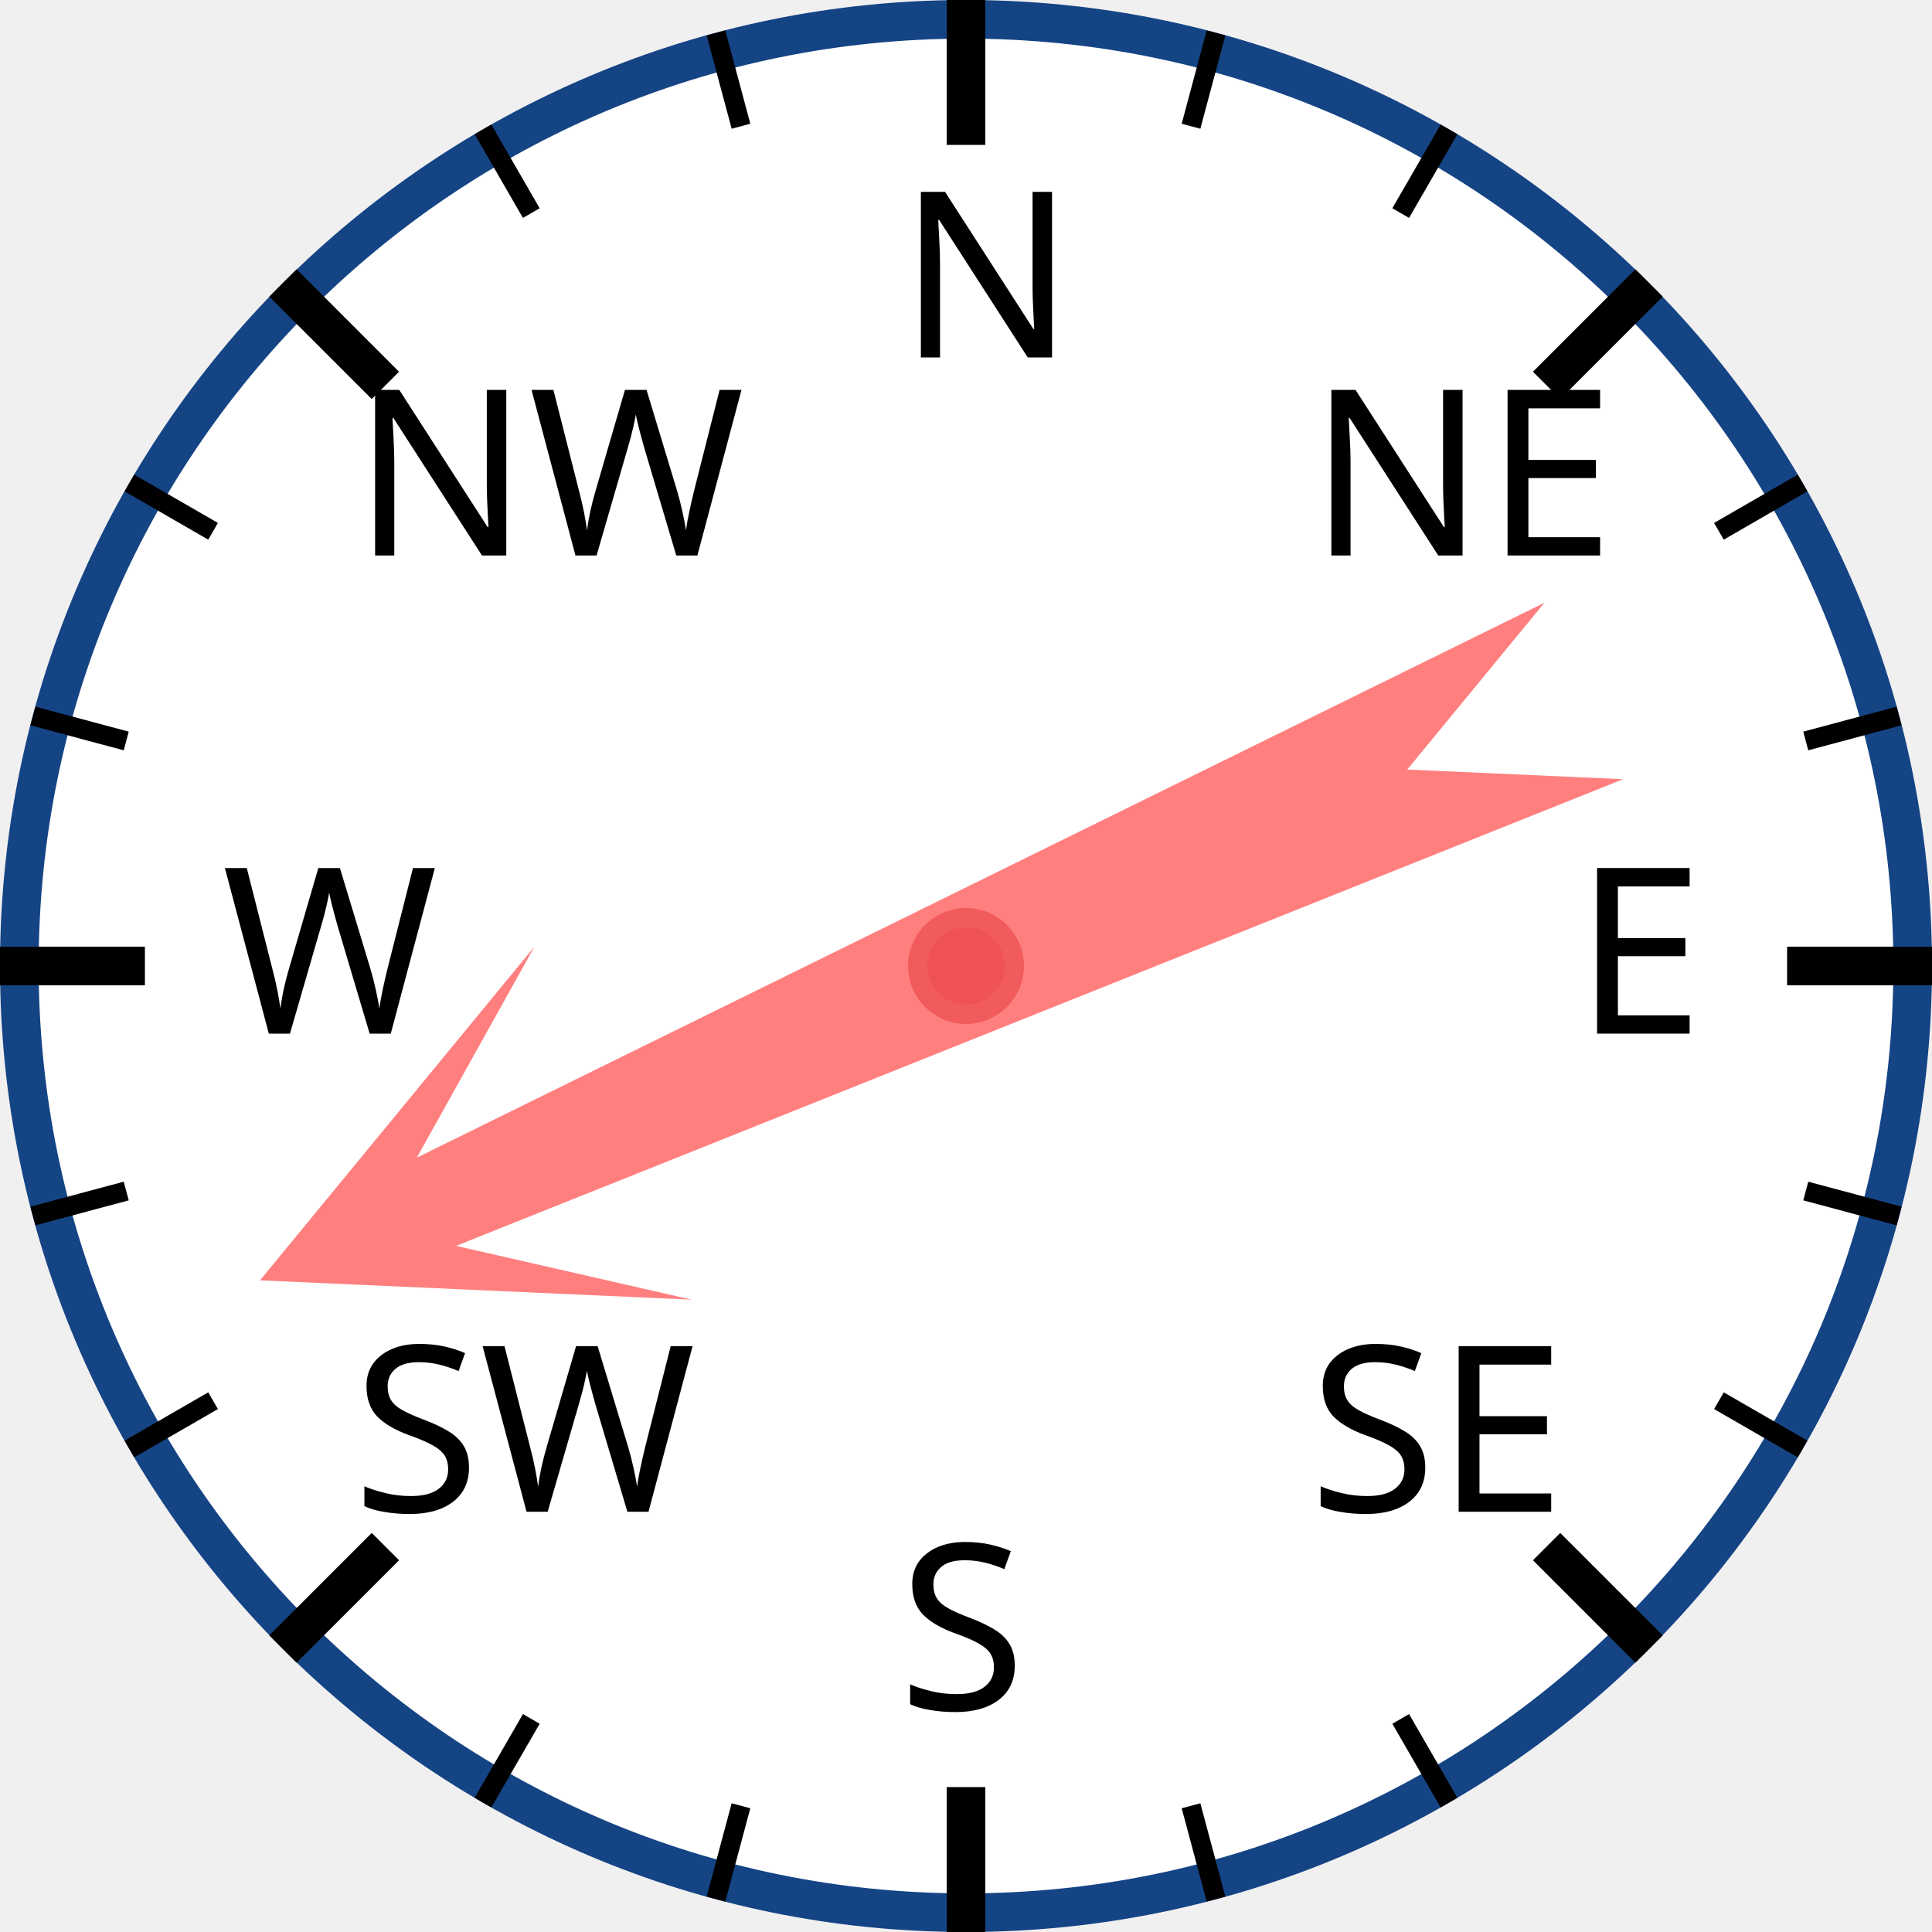
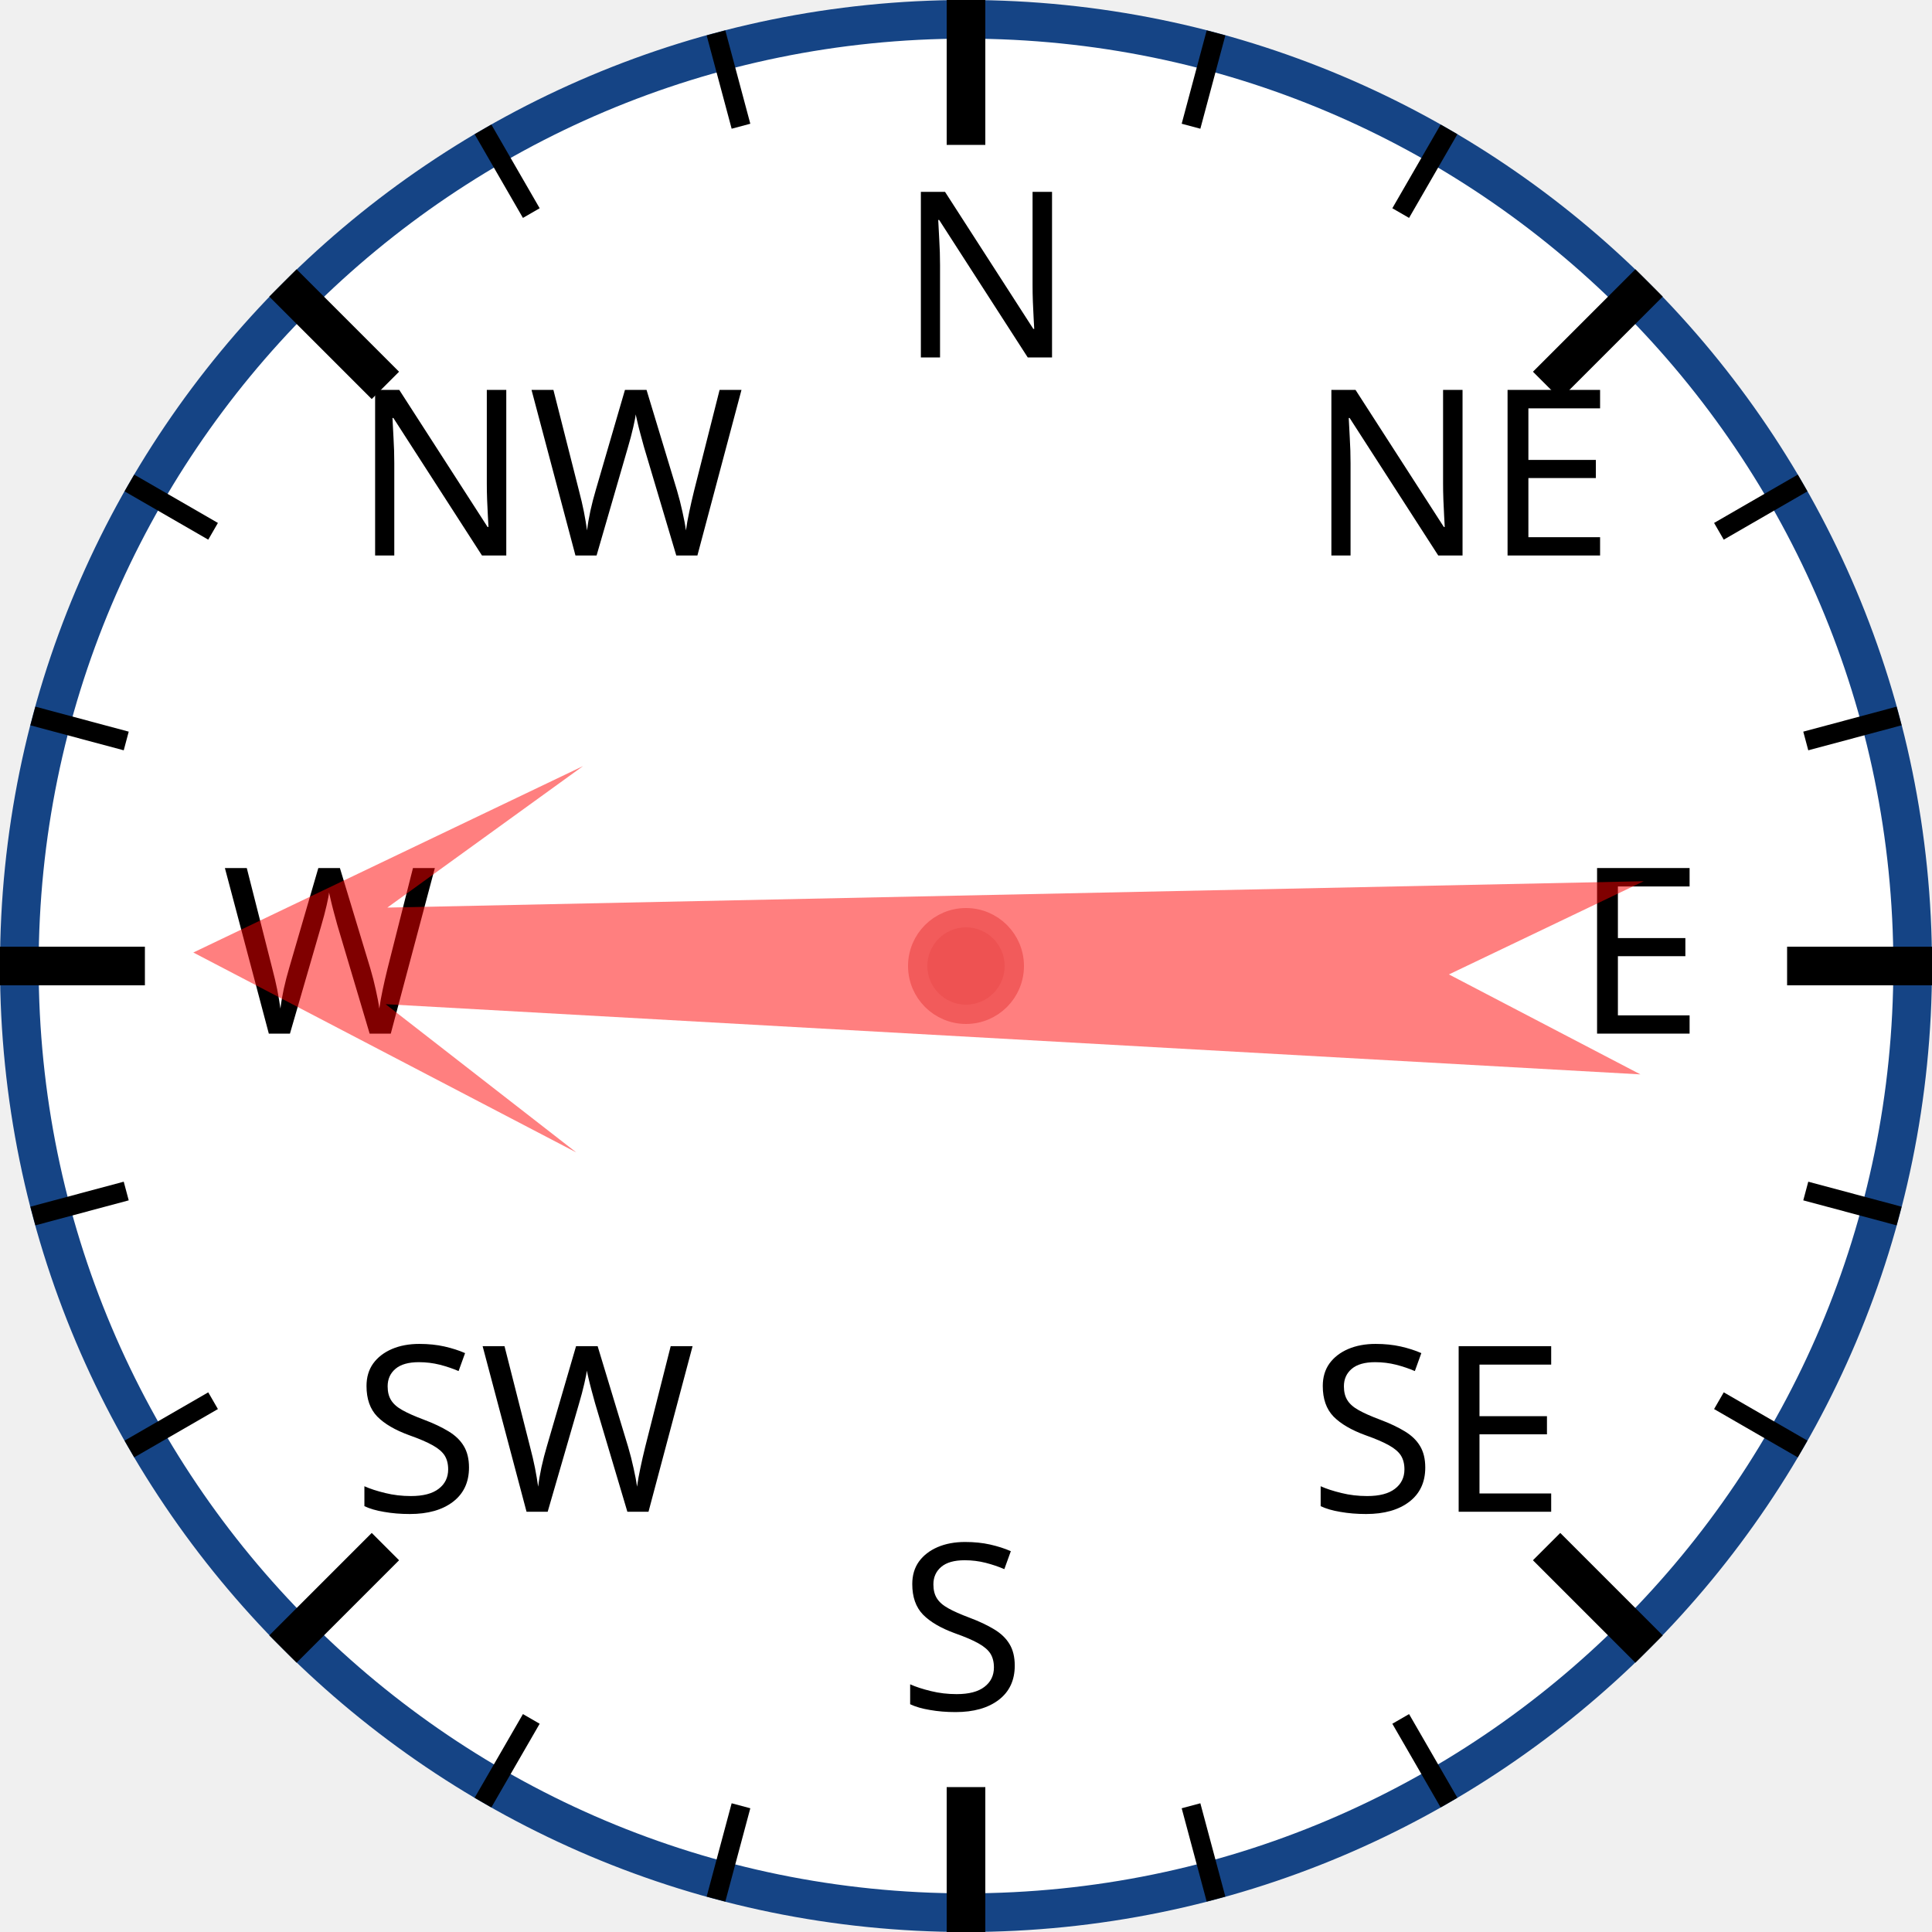
<svg xmlns="http://www.w3.org/2000/svg" width="120px" height="120px" viewBox="0 0 200 200">
  <circle cx="100" cy="100" r="98" style="fill: white; stroke: #154485; stroke-width: 4;" />
  <text x="93.0" y="37.0" style="font-family: sans-serif; font-size: 18pt;">N</text>
  <line x1="100.0" y1="0.0" x2="100.0" y2="15.0" style="stroke: black; stroke-width: 4;" />
  <line x1="74.118" y1="3.407" x2="76.706" y2="13.067" style="stroke: black; stroke-width: 2;" />
  <line x1="50" y1="13.397" x2="55" y2="22.058" style="stroke: black; stroke-width: 2;" />
  <text x="36.503" y="57.503" style="font-family: sans-serif; font-size: 18pt;">NW</text>
  <line x1="29.289" y1="29.289" x2="39.896" y2="39.896" style="stroke: black; stroke-width: 4;" />
  <line x1="13.397" y1="50" x2="22.058" y2="55" style="stroke: black; stroke-width: 2;" />
  <line x1="3.407" y1="74.118" x2="13.067" y2="76.706" style="stroke: black; stroke-width: 2;" />
  <text x="23.0" y="107.0" style="font-family: sans-serif; font-size: 18pt;">W</text>
  <line x1="0.0" y1="100.0" x2="15.0" y2="100.0" style="stroke: black; stroke-width: 4;" />
  <line x1="3.407" y1="125.882" x2="13.067" y2="123.294" style="stroke: black; stroke-width: 2;" />
  <line x1="13.397" y1="150" x2="22.058" y2="145" style="stroke: black; stroke-width: 2;" />
  <text x="36.503" y="156.497" style="font-family: sans-serif; font-size: 18pt;">SW</text>
  <line x1="29.289" y1="170.711" x2="39.896" y2="160.104" style="stroke: black; stroke-width: 4;" />
  <line x1="50" y1="186.603" x2="55" y2="177.942" style="stroke: black; stroke-width: 2;" />
  <line x1="74.118" y1="196.593" x2="76.706" y2="186.933" style="stroke: black; stroke-width: 2;" />
  <text x="93" y="177.0" style="font-family: sans-serif; font-size: 18pt;">S</text>
  <line x1="100" y1="200.0" x2="100" y2="185.0" style="stroke: black; stroke-width: 4;" />
  <line x1="125.882" y1="196.593" x2="123.294" y2="186.933" style="stroke: black; stroke-width: 2;" />
  <line x1="150.0" y1="186.603" x2="145.0" y2="177.942" style="stroke: black; stroke-width: 2;" />
  <text x="135.497" y="156.497" style="font-family: sans-serif; font-size: 18pt;">SE</text>
  <line x1="170.711" y1="170.711" x2="160.104" y2="160.104" style="stroke: black; stroke-width: 4;" />
  <line x1="186.603" y1="150" x2="177.942" y2="145" style="stroke: black; stroke-width: 2;" />
  <line x1="196.593" y1="125.882" x2="186.933" y2="123.294" style="stroke: black; stroke-width: 2;" />
  <text x="163.0" y="107" style="font-family: sans-serif; font-size: 18pt;">E</text>
  <line x1="200.0" y1="100" x2="185.0" y2="100" style="stroke: black; stroke-width: 4;" />
  <line x1="196.593" y1="74.118" x2="186.933" y2="76.706" style="stroke: black; stroke-width: 2;" />
  <line x1="186.603" y1="50" x2="177.942" y2="55" style="stroke: black; stroke-width: 2;" />
  <text x="135.497" y="57.503" style="font-family: sans-serif; font-size: 18pt;">NE</text>
  <line x1="170.711" y1="29.289" x2="160.104" y2="39.896" style="stroke: black; stroke-width: 4;" />
  <line x1="150" y1="13.397" x2="145" y2="22.058" style="stroke: black; stroke-width: 2;" />
  <line x1="125.882" y1="3.407" x2="123.294" y2="13.067" style="stroke: black; stroke-width: 2;" />
-   <polygon points="100 20 120 60 105 40 110 170 100 150 90 170 95 40 80 60" style="fill: red; fill-opacity: 0.5;" transform="rotate(246,100,100)" />
+   <polygon points="100 20 120 60 105 40 110 170 100 150 90 170 95 40 80 60" style="fill: red; fill-opacity: 0.5;" transform="rotate(271,100,100)" />
  <circle cx="100" cy="100" r="5" style="fill: #EE5252; stroke: #F25B5B; stroke-width: 2;" />
</svg>
